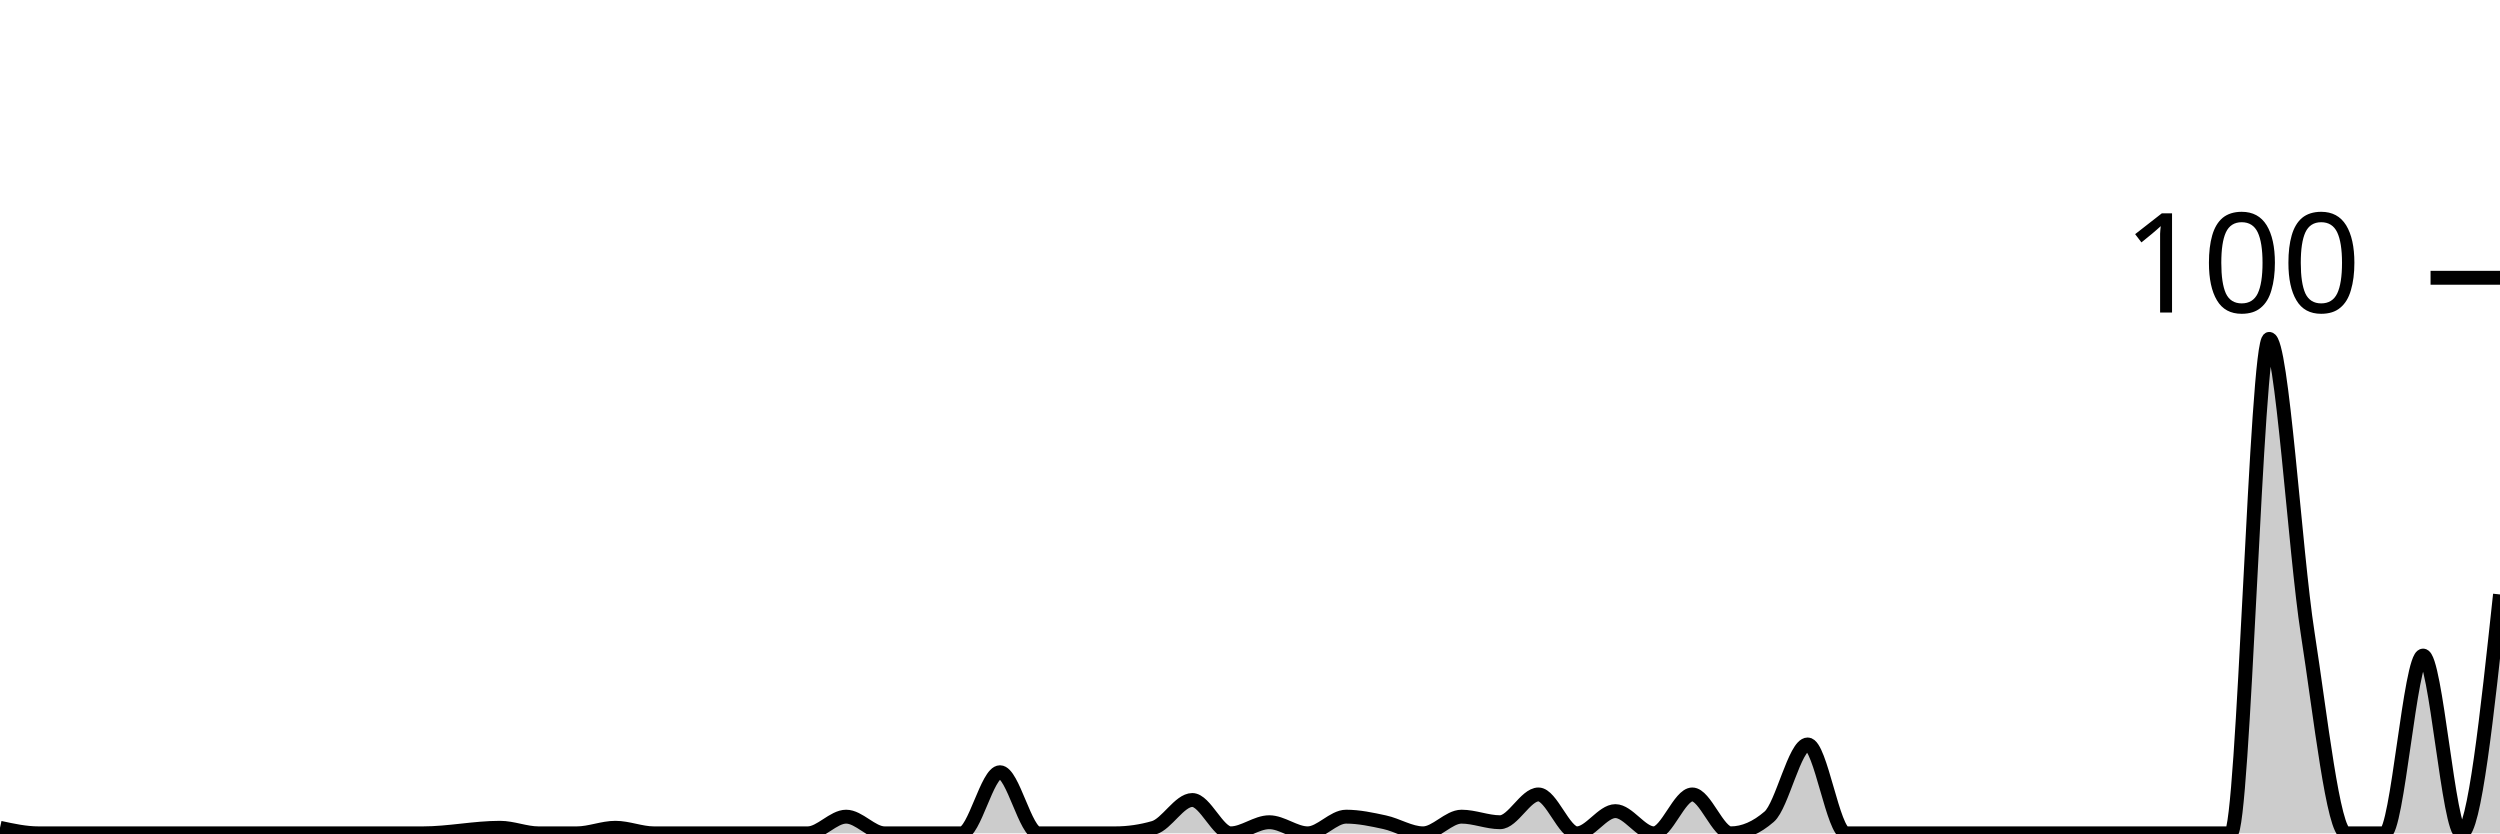
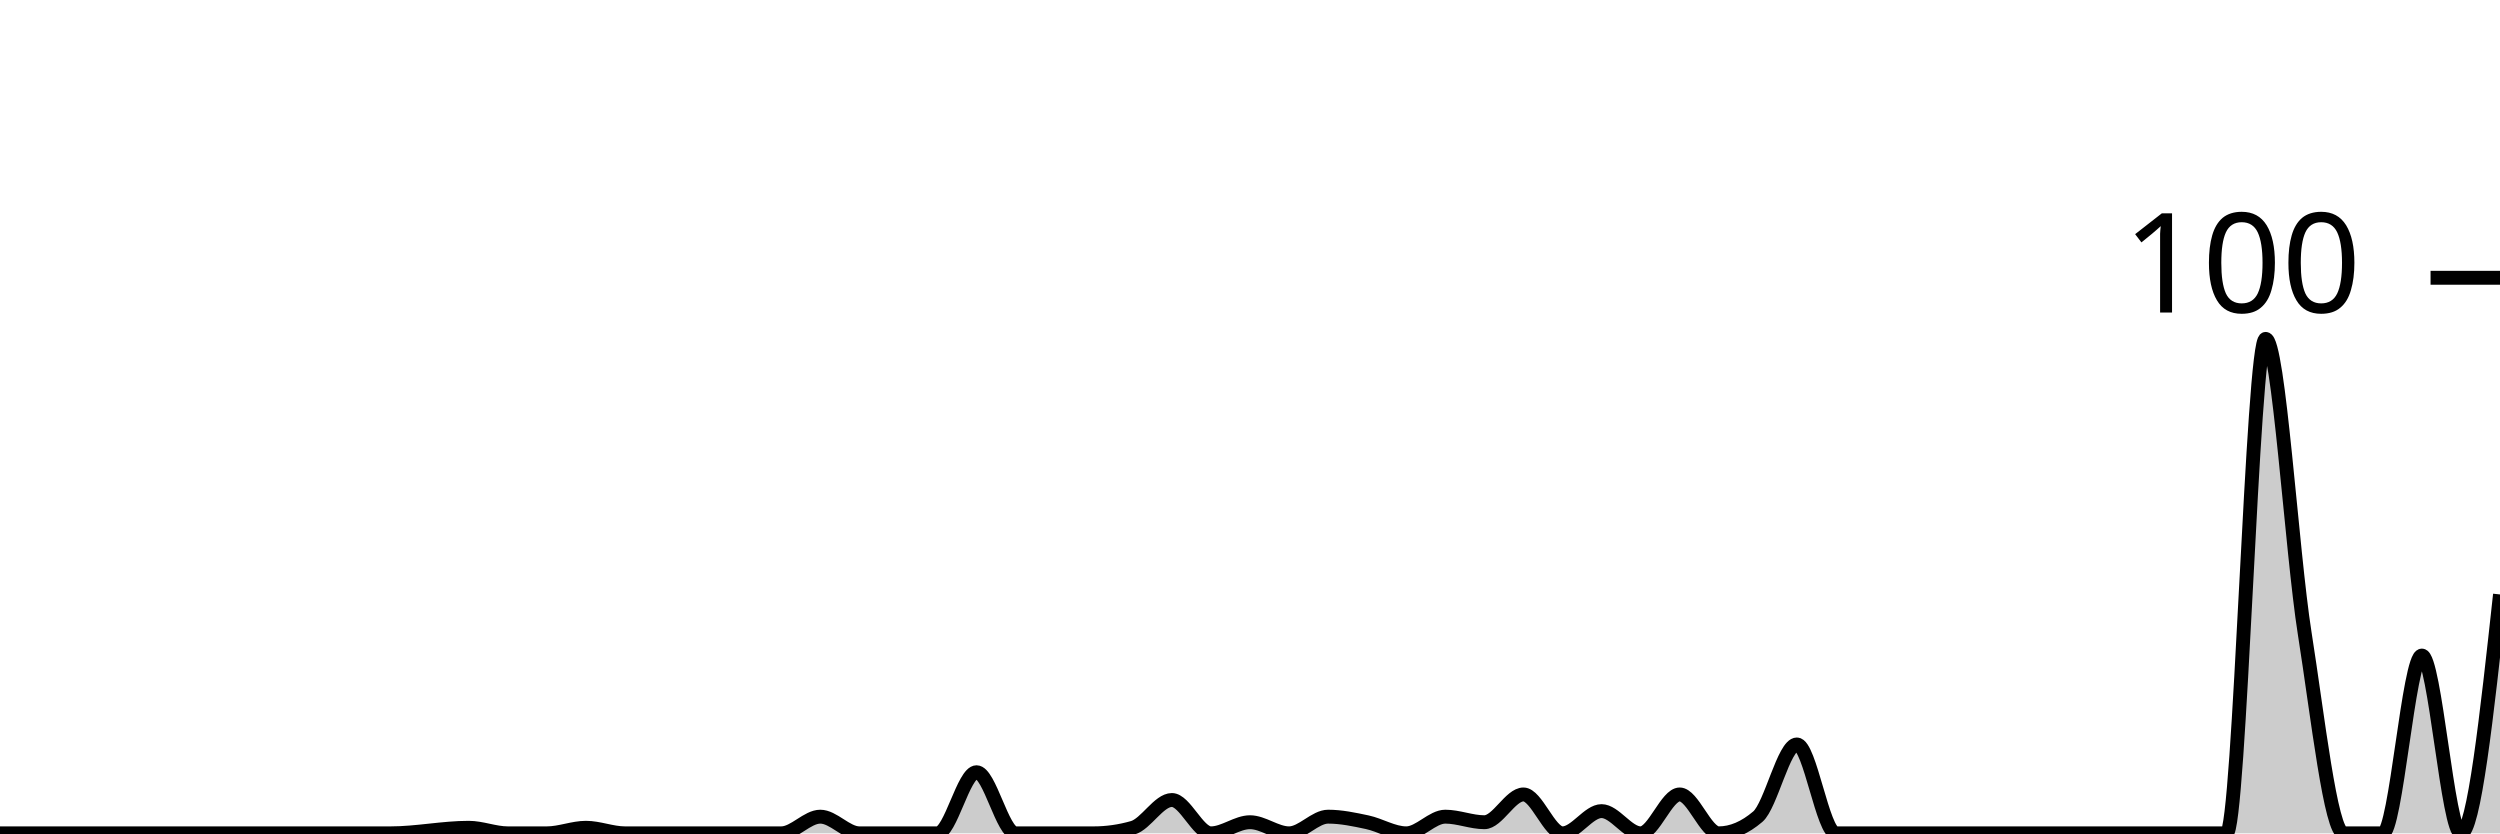
<svg xmlns="http://www.w3.org/2000/svg" viewBox="0 0 180 60">
  <g transform="translate(0,20)">
-     <path class="area" fill="rgba(0, 0, 0, 0.2)" d="M0,39.6C0.923,39.8,1.846,40,2.769,40C3.692,40,4.615,40,5.538,40C7.385,40,9.231,40,11.077,40C12,40,12.923,40,13.846,40C14.769,40,15.692,40,16.615,40C17.538,40,18.462,40,19.385,40C23.077,40,26.769,40,30.462,40C32.308,40,34.154,39.6,36,39.6C36.923,39.6,37.846,40,38.769,40C39.692,40,40.615,40,41.538,40C42.462,40,43.385,39.6,44.308,39.6C45.231,39.6,46.154,40,47.077,40C48,40,48.923,40,49.846,40C51.692,40,53.538,40,55.385,40C56.308,40,57.231,40,58.154,40C59.077,40,60,38.8,60.923,38.8C61.846,38.8,62.769,40,63.692,40C64.615,40,65.538,40,66.462,40C67.385,40,68.308,40,69.231,40C70.154,40,71.077,35.6,72,35.6C72.923,35.6,73.846,40,74.769,40C75.692,40,76.615,40,77.538,40C78.462,40,79.385,40,80.308,40C81.231,40,82.154,39.867,83.077,39.6C84,39.333,84.923,37.6,85.846,37.6C86.769,37.6,87.692,40,88.615,40C89.538,40,90.462,39.2,91.385,39.2C92.308,39.2,93.231,40,94.154,40C95.077,40,96,38.8,96.923,38.8C97.846,38.8,98.769,39,99.692,39.2C100.615,39.4,101.538,40,102.462,40C103.385,40,104.308,38.8,105.231,38.8C106.154,38.8,107.077,39.2,108,39.2C108.923,39.2,109.846,37.2,110.769,37.2C111.692,37.2,112.615,40,113.538,40C114.462,40,115.385,38.4,116.308,38.4C117.231,38.4,118.154,40,119.077,40C120,40,120.923,37.2,121.846,37.2C122.769,37.2,123.692,40,124.615,40C125.538,40,126.462,39.6,127.385,38.8C128.308,38,129.231,33.6,130.154,33.6C131.077,33.6,132,40,132.923,40C133.846,40,134.769,40,135.692,40C136.615,40,137.538,40,138.462,40C139.385,40,140.308,40,141.231,40C142.154,40,143.077,40,144,40C144.923,40,145.846,40,146.769,40C147.692,40,148.615,40,149.538,40C150.462,40,151.385,40,152.308,40C153.231,40,154.154,40,155.077,40C156,40,156.923,40,157.846,40C158.769,40,159.692,40,160.615,40C161.538,40,162.462,4.4,163.385,4.4C164.308,4.4,165.231,19.667,166.154,25.6C167.077,31.533,168,40,168.923,40C169.846,40,170.769,40,171.692,40C172.615,40,173.538,27.2,174.462,27.2C175.385,27.2,176.308,40,177.231,40C178.154,40,179.077,31.4,180,22.8L180,40C179.077,40,178.154,40,177.231,40C176.308,40,175.385,40,174.462,40C173.538,40,172.615,40,171.692,40C170.769,40,169.846,40,168.923,40C168,40,167.077,40,166.154,40C165.231,40,164.308,40,163.385,40C162.462,40,161.538,40,160.615,40C159.692,40,158.769,40,157.846,40C156.923,40,156,40,155.077,40C154.154,40,153.231,40,152.308,40C151.385,40,150.462,40,149.538,40C148.615,40,147.692,40,146.769,40C145.846,40,144.923,40,144,40C143.077,40,142.154,40,141.231,40C140.308,40,139.385,40,138.462,40C137.538,40,136.615,40,135.692,40C134.769,40,133.846,40,132.923,40C132,40,131.077,40,130.154,40C129.231,40,128.308,40,127.385,40C126.462,40,125.538,40,124.615,40C123.692,40,122.769,40,121.846,40C120.923,40,120,40,119.077,40C118.154,40,117.231,40,116.308,40C115.385,40,114.462,40,113.538,40C112.615,40,111.692,40,110.769,40C109.846,40,108.923,40,108,40C107.077,40,106.154,40,105.231,40C104.308,40,103.385,40,102.462,40C101.538,40,100.615,40,99.692,40C98.769,40,97.846,40,96.923,40C96,40,95.077,40,94.154,40C93.231,40,92.308,40,91.385,40C90.462,40,89.538,40,88.615,40C87.692,40,86.769,40,85.846,40C84.923,40,84,40,83.077,40C82.154,40,81.231,40,80.308,40C79.385,40,78.462,40,77.538,40C76.615,40,75.692,40,74.769,40C73.846,40,72.923,40,72,40C71.077,40,70.154,40,69.231,40C68.308,40,67.385,40,66.462,40C65.538,40,64.615,40,63.692,40C62.769,40,61.846,40,60.923,40C60,40,59.077,40,58.154,40C57.231,40,56.308,40,55.385,40C53.538,40,51.692,40,49.846,40C48.923,40,48,40,47.077,40C46.154,40,45.231,40,44.308,40C43.385,40,42.462,40,41.538,40C40.615,40,39.692,40,38.769,40C37.846,40,36.923,40,36,40C34.154,40,32.308,40,30.462,40C26.769,40,23.077,40,19.385,40C18.462,40,17.538,40,16.615,40C15.692,40,14.769,40,13.846,40C12.923,40,12,40,11.077,40C9.231,40,7.385,40,5.538,40C4.615,40,3.692,40,2.769,40C1.846,40,0.923,40,0,40Z" />
-     <path class="line" stroke="black" fill="none" d="M0,39.6C0.923,39.8,1.846,40,2.769,40C3.692,40,4.615,40,5.538,40C7.385,40,9.231,40,11.077,40C12,40,12.923,40,13.846,40C14.769,40,15.692,40,16.615,40C17.538,40,18.462,40,19.385,40C23.077,40,26.769,40,30.462,40C32.308,40,34.154,39.6,36,39.6C36.923,39.6,37.846,40,38.769,40C39.692,40,40.615,40,41.538,40C42.462,40,43.385,39.6,44.308,39.6C45.231,39.6,46.154,40,47.077,40C48,40,48.923,40,49.846,40C51.692,40,53.538,40,55.385,40C56.308,40,57.231,40,58.154,40C59.077,40,60,38.8,60.923,38.8C61.846,38.8,62.769,40,63.692,40C64.615,40,65.538,40,66.462,40C67.385,40,68.308,40,69.231,40C70.154,40,71.077,35.6,72,35.6C72.923,35.6,73.846,40,74.769,40C75.692,40,76.615,40,77.538,40C78.462,40,79.385,40,80.308,40C81.231,40,82.154,39.867,83.077,39.6C84,39.333,84.923,37.6,85.846,37.6C86.769,37.6,87.692,40,88.615,40C89.538,40,90.462,39.2,91.385,39.2C92.308,39.2,93.231,40,94.154,40C95.077,40,96,38.8,96.923,38.8C97.846,38.8,98.769,39,99.692,39.2C100.615,39.4,101.538,40,102.462,40C103.385,40,104.308,38.8,105.231,38.8C106.154,38.8,107.077,39.2,108,39.2C108.923,39.2,109.846,37.2,110.769,37.2C111.692,37.2,112.615,40,113.538,40C114.462,40,115.385,38.4,116.308,38.4C117.231,38.4,118.154,40,119.077,40C120,40,120.923,37.2,121.846,37.2C122.769,37.2,123.692,40,124.615,40C125.538,40,126.462,39.6,127.385,38.8C128.308,38,129.231,33.6,130.154,33.6C131.077,33.6,132,40,132.923,40C133.846,40,134.769,40,135.692,40C136.615,40,137.538,40,138.462,40C139.385,40,140.308,40,141.231,40C142.154,40,143.077,40,144,40C144.923,40,145.846,40,146.769,40C147.692,40,148.615,40,149.538,40C150.462,40,151.385,40,152.308,40C153.231,40,154.154,40,155.077,40C156,40,156.923,40,157.846,40C158.769,40,159.692,40,160.615,40C161.538,40,162.462,4.4,163.385,4.4C164.308,4.4,165.231,19.667,166.154,25.6C167.077,31.533,168,40,168.923,40C169.846,40,170.769,40,171.692,40C172.615,40,173.538,27.2,174.462,27.2C175.385,27.2,176.308,40,177.231,40C178.154,40,179.077,31.4,180,22.8" />
+     <path class="area" fill="rgba(0, 0, 0, 0.2)" d="M0,40C0.938,40,1.875,40,2.812,40C4.688,40,6.562,40,8.438,40C9.375,40,10.312,40,11.25,40C12.188,40,13.125,40,14.062,40C15,40,15.938,40,16.875,40C20.625,40,24.375,40,28.125,40C30,40,31.875,39.6,33.75,39.6C34.688,39.6,35.625,40,36.562,40C37.5,40,38.438,40,39.375,40C40.312,40,41.25,39.6,42.188,39.6C43.125,39.6,44.062,40,45,40C45.938,40,46.875,40,47.812,40C49.688,40,51.562,40,53.438,40C54.375,40,55.312,40,56.25,40C57.188,40,58.125,38.8,59.062,38.8C60,38.8,60.938,40,61.875,40C62.812,40,63.75,40,64.688,40C65.625,40,66.562,40,67.5,40C68.438,40,69.375,35.6,70.312,35.6C71.25,35.6,72.188,40,73.125,40C74.062,40,75,40,75.938,40C76.875,40,77.812,40,78.75,40C79.688,40,80.625,39.867,81.562,39.6C82.5,39.333,83.438,37.6,84.375,37.6C85.312,37.6,86.25,40,87.188,40C88.125,40,89.062,39.2,90,39.2C90.938,39.2,91.875,40,92.812,40C93.75,40,94.688,38.8,95.625,38.8C96.562,38.8,97.5,39,98.438,39.2C99.375,39.4,100.312,40,101.25,40C102.188,40,103.125,38.8,104.062,38.8C105,38.8,105.938,39.2,106.875,39.2C107.812,39.2,108.75,37.2,109.688,37.2C110.625,37.2,111.562,40,112.5,40C113.438,40,114.375,38.4,115.312,38.4C116.25,38.4,117.188,40,118.125,40C119.062,40,120,37.2,120.938,37.2C121.875,37.2,122.812,40,123.75,40C124.688,40,125.625,39.6,126.562,38.8C127.5,38,128.438,33.6,129.375,33.6C130.312,33.6,131.25,40,132.188,40C133.125,40,134.062,40,135,40C135.938,40,136.875,40,137.812,40C138.75,40,139.688,40,140.625,40C141.562,40,142.5,40,143.438,40C144.375,40,145.312,40,146.25,40C147.188,40,148.125,40,149.062,40C150,40,150.938,40,151.875,40C152.812,40,153.75,40,154.688,40C155.625,40,156.562,40,157.5,40C158.438,40,159.375,40,160.312,40C161.25,40,162.188,4.4,163.125,4.4C164.062,4.4,165,19.667,165.938,25.6C166.875,31.533,167.812,40,168.75,40C169.688,40,170.625,40,171.562,40C172.5,40,173.438,27.2,174.375,27.2C175.312,27.2,176.25,40,177.188,40C178.125,40,179.062,31.4,180,22.8L180,40C179.062,40,178.125,40,177.188,40C176.25,40,175.312,40,174.375,40C173.438,40,172.5,40,171.562,40C170.625,40,169.688,40,168.75,40C167.812,40,166.875,40,165.938,40C165,40,164.062,40,163.125,40C162.188,40,161.25,40,160.312,40C159.375,40,158.438,40,157.5,40C156.562,40,155.625,40,154.688,40C153.75,40,152.812,40,151.875,40C150.938,40,150,40,149.062,40C148.125,40,147.188,40,146.25,40C145.312,40,144.375,40,143.438,40C142.5,40,141.562,40,140.625,40C139.688,40,138.75,40,137.812,40C136.875,40,135.938,40,135,40C134.062,40,133.125,40,132.188,40C131.25,40,130.312,40,129.375,40C128.438,40,127.5,40,126.562,40C125.625,40,124.688,40,123.75,40C122.812,40,121.875,40,120.938,40C120,40,119.062,40,118.125,40C117.188,40,116.25,40,115.312,40C114.375,40,113.438,40,112.5,40C111.562,40,110.625,40,109.688,40C108.75,40,107.812,40,106.875,40C105.938,40,105,40,104.062,40C103.125,40,102.188,40,101.25,40C100.312,40,99.375,40,98.438,40C97.5,40,96.562,40,95.625,40C94.688,40,93.75,40,92.812,40C91.875,40,90.938,40,90,40C89.062,40,88.125,40,87.188,40C86.25,40,85.312,40,84.375,40C83.438,40,82.5,40,81.562,40C80.625,40,79.688,40,78.75,40C77.812,40,76.875,40,75.938,40C75,40,74.062,40,73.125,40C72.188,40,71.25,40,70.312,40C69.375,40,68.438,40,67.5,40C66.562,40,65.625,40,64.688,40C63.75,40,62.812,40,61.875,40C60.938,40,60,40,59.062,40C58.125,40,57.188,40,56.25,40C55.312,40,54.375,40,53.438,40C51.562,40,49.688,40,47.812,40C46.875,40,45.938,40,45,40C44.062,40,43.125,40,42.188,40C41.25,40,40.312,40,39.375,40C38.438,40,37.5,40,36.562,40C35.625,40,34.688,40,33.75,40C31.875,40,30,40,28.125,40C24.375,40,20.625,40,16.875,40C15.938,40,15,40,14.062,40C13.125,40,12.188,40,11.25,40C10.312,40,9.375,40,8.438,40C6.562,40,4.688,40,2.812,40C1.875,40,0.938,40,0,40Z" />
+     <path class="line" stroke="black" fill="none" d="M0,40C0.938,40,1.875,40,2.812,40C4.688,40,6.562,40,8.438,40C9.375,40,10.312,40,11.25,40C12.188,40,13.125,40,14.062,40C15,40,15.938,40,16.875,40C20.625,40,24.375,40,28.125,40C30,40,31.875,39.6,33.75,39.6C34.688,39.6,35.625,40,36.562,40C37.5,40,38.438,40,39.375,40C40.312,40,41.25,39.6,42.188,39.6C43.125,39.6,44.062,40,45,40C45.938,40,46.875,40,47.812,40C49.688,40,51.562,40,53.438,40C54.375,40,55.312,40,56.25,40C57.188,40,58.125,38.8,59.062,38.8C60,38.8,60.938,40,61.875,40C62.812,40,63.75,40,64.688,40C65.625,40,66.562,40,67.5,40C68.438,40,69.375,35.6,70.312,35.6C71.25,35.6,72.188,40,73.125,40C74.062,40,75,40,75.938,40C76.875,40,77.812,40,78.75,40C79.688,40,80.625,39.867,81.562,39.6C82.5,39.333,83.438,37.6,84.375,37.6C85.312,37.6,86.25,40,87.188,40C88.125,40,89.062,39.2,90,39.2C90.938,39.2,91.875,40,92.812,40C93.75,40,94.688,38.8,95.625,38.8C96.562,38.8,97.5,39,98.438,39.2C99.375,39.4,100.312,40,101.25,40C102.188,40,103.125,38.8,104.062,38.8C105,38.8,105.938,39.2,106.875,39.2C107.812,39.2,108.75,37.2,109.688,37.2C110.625,37.2,111.562,40,112.5,40C113.438,40,114.375,38.4,115.312,38.4C116.25,38.4,117.188,40,118.125,40C119.062,40,120,37.2,120.938,37.2C121.875,37.2,122.812,40,123.75,40C124.688,40,125.625,39.6,126.562,38.8C127.5,38,128.438,33.6,129.375,33.6C130.312,33.6,131.25,40,132.188,40C133.125,40,134.062,40,135,40C135.938,40,136.875,40,137.812,40C138.75,40,139.688,40,140.625,40C141.562,40,142.5,40,143.438,40C144.375,40,145.312,40,146.25,40C147.188,40,148.125,40,149.062,40C150,40,150.938,40,151.875,40C152.812,40,153.75,40,154.688,40C155.625,40,156.562,40,157.5,40C158.438,40,159.375,40,160.312,40C161.25,40,162.188,4.4,163.125,4.4C164.062,4.4,165,19.667,165.938,25.6C166.875,31.533,167.812,40,168.75,40C169.688,40,170.625,40,171.562,40C172.5,40,173.438,27.2,174.375,27.2C175.312,27.2,176.25,40,177.188,40C178.125,40,179.062,31.4,180,22.8" />
    <path class="axis-ceiling" stroke-width="1" stroke="black" fill="none" d="M175,0L180,0" />
    <text class="axis-ceiling-label" font-family="sans-serif" text-anchor="end" font-size="10px" x="170" y="2.5">100</text>
  </g>
</svg>
